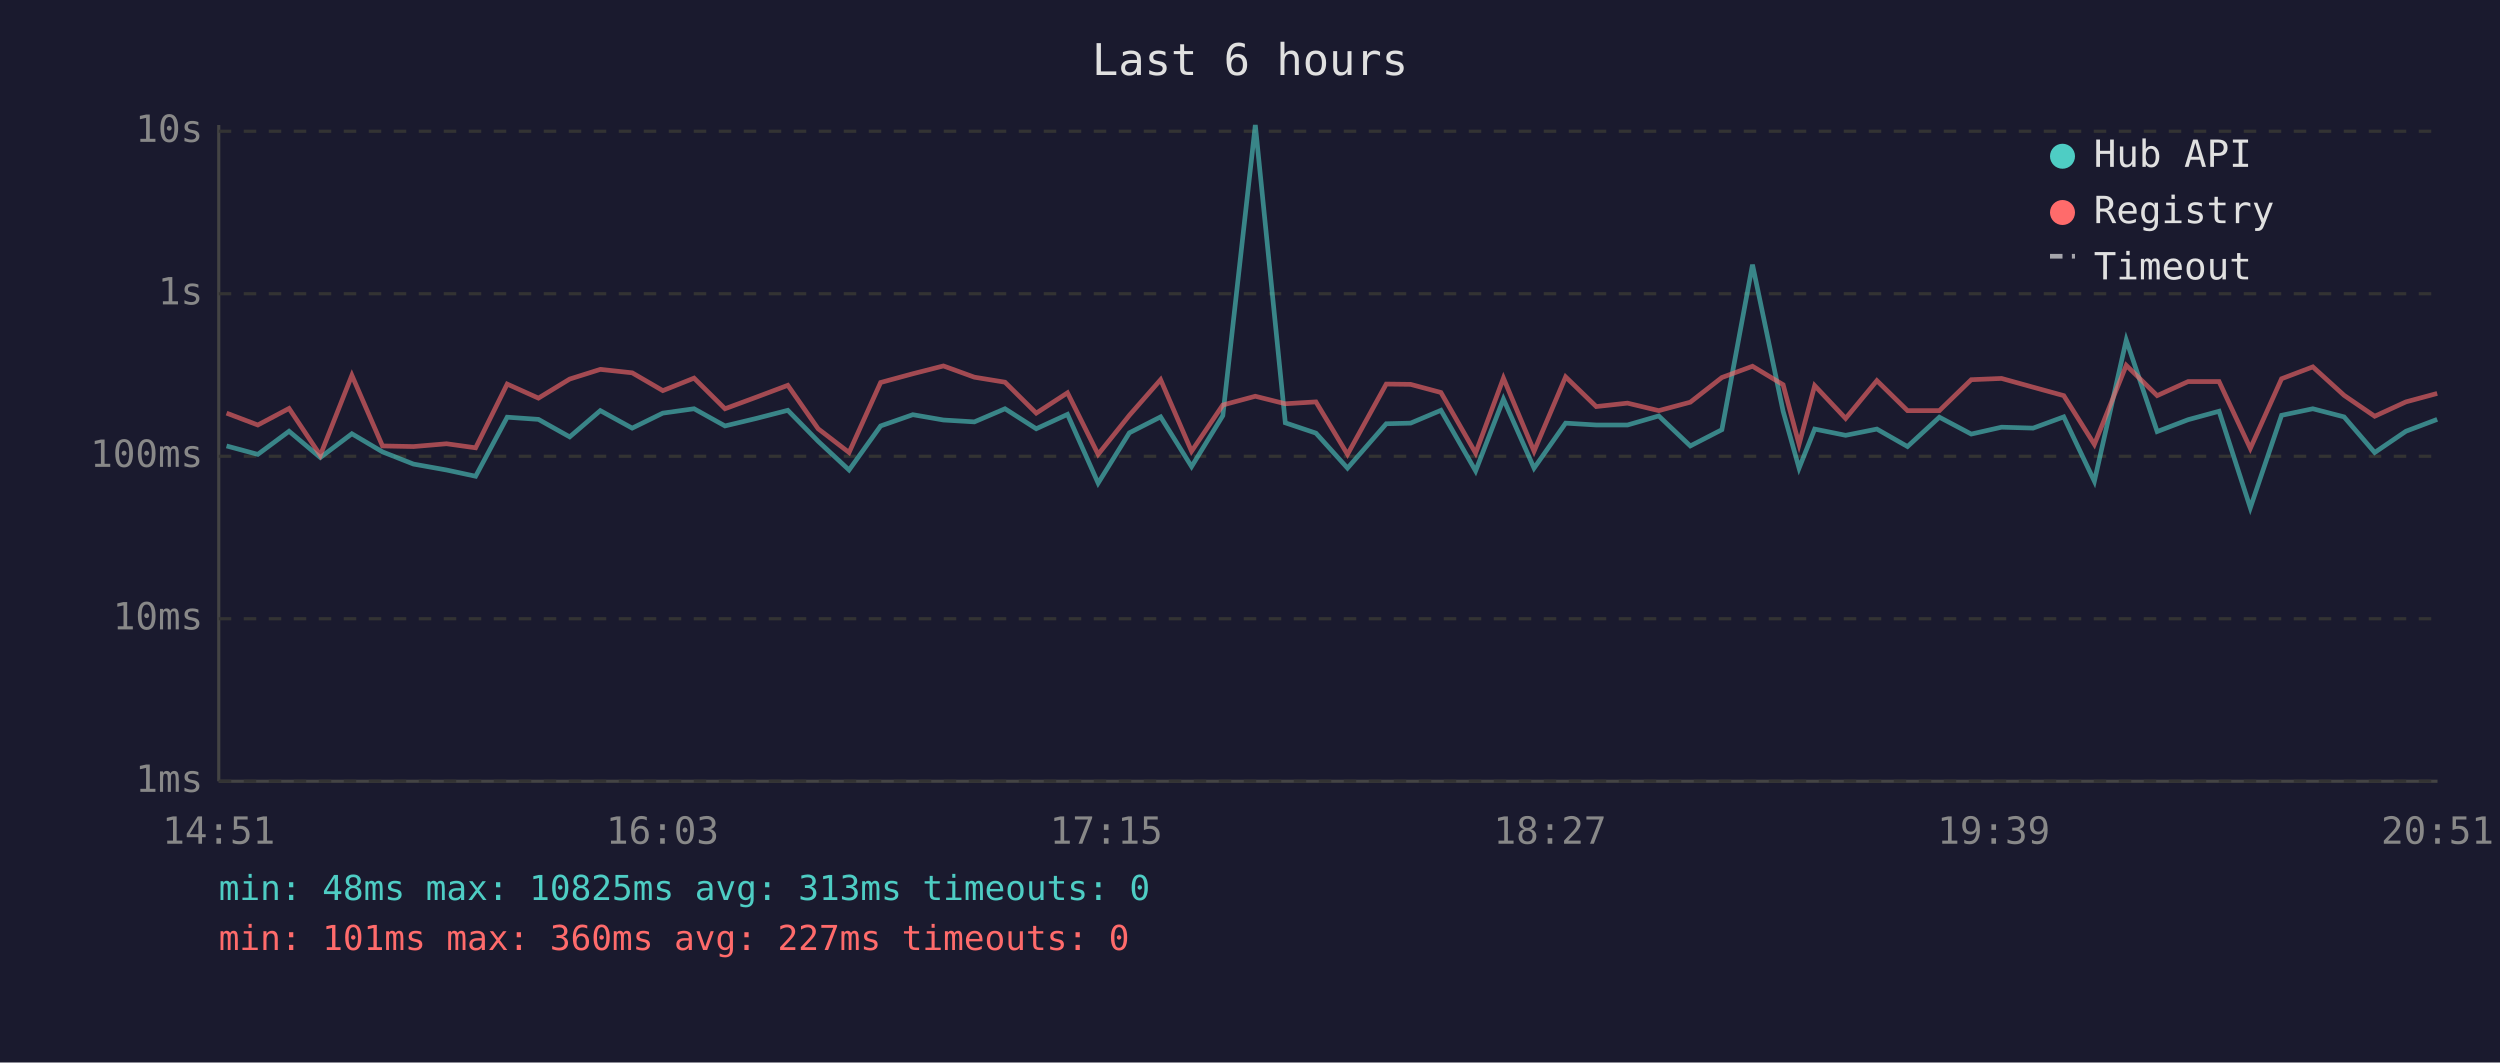
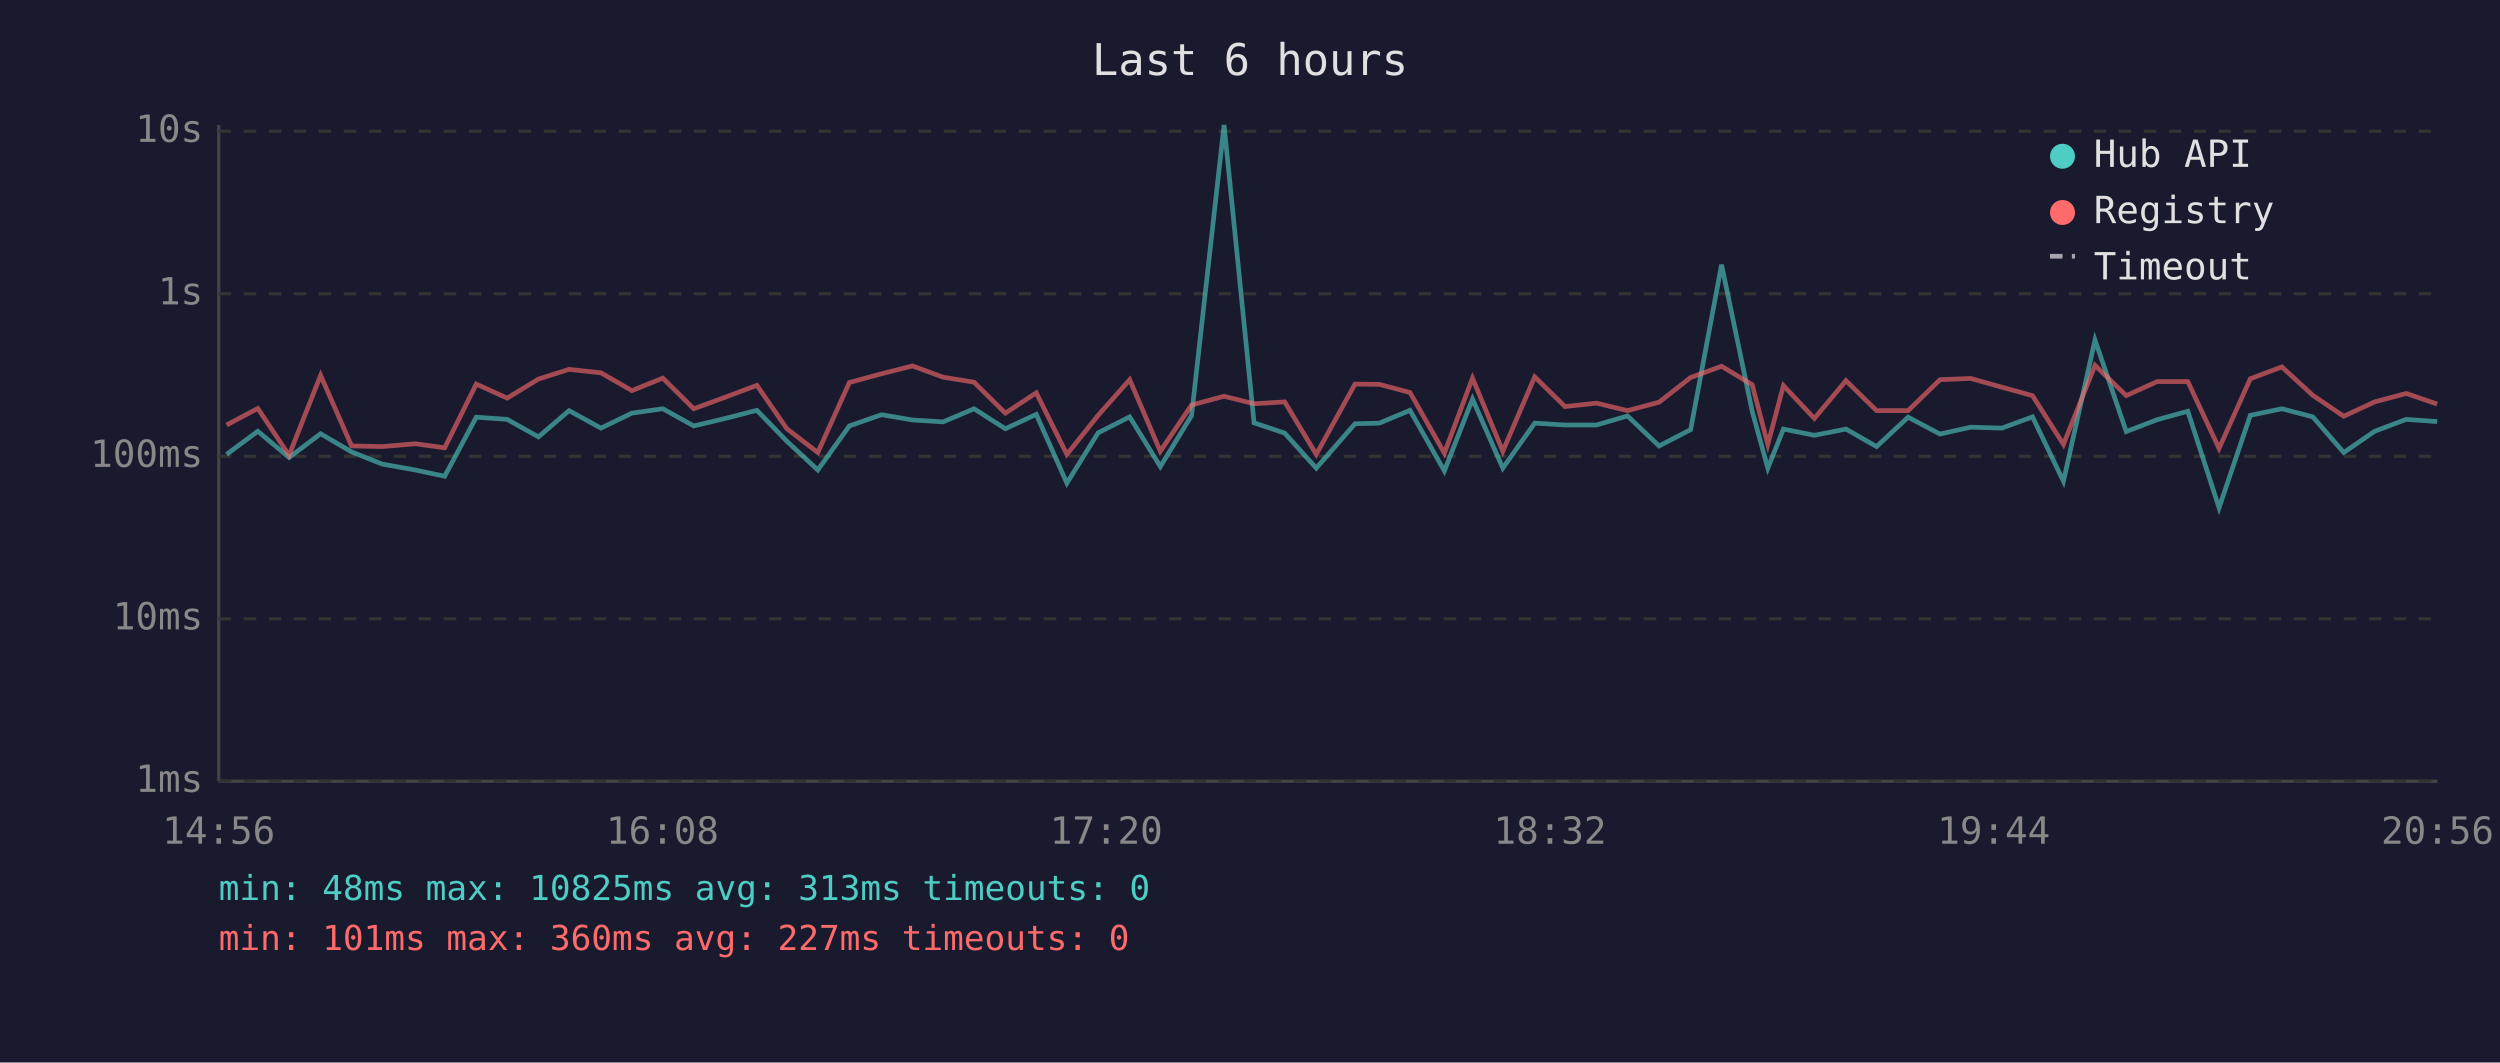
<svg xmlns="http://www.w3.org/2000/svg" viewBox="0 0 800 340" font-family="monospace" font-size="12">
  <rect width="800" height="340" fill="#1a1a2e" />
  <text x="400" y="24" fill="#e0e0e0" font-size="14" text-anchor="middle">Last 6 hours</text>
  <line x1="70" y1="40" x2="70" y2="250" stroke="#444" stroke-width="1" />
  <line x1="70" y1="250" x2="780" y2="250" stroke="#444" stroke-width="1" />
  <line x1="70" y1="250" x2="780" y2="250" stroke="#333" stroke-width="1" stroke-dasharray="4" />
  <text x="65" y="250" fill="#888" text-anchor="end" dominant-baseline="middle">1ms</text>
  <line x1="70" y1="198" x2="780" y2="198" stroke="#333" stroke-width="1" stroke-dasharray="4" />
  <text x="65" y="198" fill="#888" text-anchor="end" dominant-baseline="middle">10ms</text>
  <line x1="70" y1="146" x2="780" y2="146" stroke="#333" stroke-width="1" stroke-dasharray="4" />
  <text x="65" y="146" fill="#888" text-anchor="end" dominant-baseline="middle">100ms</text>
  <line x1="70" y1="94" x2="780" y2="94" stroke="#333" stroke-width="1" stroke-dasharray="4" />
  <text x="65" y="94" fill="#888" text-anchor="end" dominant-baseline="middle">1s</text>
  <line x1="70" y1="42" x2="780" y2="42" stroke="#333" stroke-width="1" stroke-dasharray="4" />
  <text x="65" y="42" fill="#888" text-anchor="end" dominant-baseline="middle">10s</text>
-   <text x="70" y="270" fill="#888" text-anchor="middle">14:51</text>
-   <text x="212" y="270" fill="#888" text-anchor="middle">16:03</text>
-   <text x="354" y="270" fill="#888" text-anchor="middle">17:15</text>
-   <text x="496" y="270" fill="#888" text-anchor="middle">18:27</text>
-   <text x="638" y="270" fill="#888" text-anchor="middle">19:39</text>
-   <text x="780" y="270" fill="#888" text-anchor="middle">20:51</text>
-   <polyline points="72.5,142.7 82.5,145.4 92.5,138.0 102.5,146.4 112.6,138.8 122.4,144.6 132.3,148.5 142.9,150.4 152.2,152.4 162.3,133.5 172.3,134.2 182.3,139.8 192.1,131.4 202.3,137.0 212.1,132.2 222.1,130.8 232.0,136.3 242.0,133.9 252.1,131.3 261.8,141.2 271.7,150.4 281.8,136.3 292.1,132.7 301.9,134.4 311.8,135.0 321.6,130.8 331.6,137.2 341.6,132.6 351.4,154.6 361.4,138.5 371.4,133.4 381.3,149.3 391.3,133.0 401.7,40.0 411.3,135.3 421.1,138.6 431.2,149.8 443.6,135.6 451.4,135.4 461.1,131.3 472.2,150.7 481.1,127.7 490.9,149.8 501.0,135.4 510.8,136.0 520.8,136.0 530.8,133.1 540.9,142.7 551.0,137.5 560.8,84.7 570.6,131.6 575.7,149.8 580.7,137.3 590.6,139.3 600.6,137.3 610.4,142.9 620.6,133.5 630.8,138.9 640.5,136.7 650.6,137.0 660.4,133.4 670.2,154.0 680.4,108.8 690.3,138.1 700.2,134.3 710.1,131.6 720.1,162.5 730.1,132.9 740.1,130.8 750.1,133.4 759.9,144.8 769.9,138.0 779.9,134.2" fill="none" stroke="#4ecdc4" stroke-width="1.5" opacity="0.6" />
-   <polyline points="72.5,132.2 82.5,136.0 92.5,130.7 102.5,145.7 112.6,120.1 122.4,142.7 132.3,142.9 142.9,142.0 152.2,143.3 162.3,122.9 172.3,127.4 182.3,121.3 192.1,118.2 202.3,119.3 212.1,125.0 222.1,121.0 232.0,130.8 242.0,127.1 252.1,123.3 261.8,137.2 271.7,144.8 281.8,122.4 292.1,119.6 301.9,117.1 311.8,120.7 321.6,122.3 331.6,132.2 341.6,125.7 351.4,145.4 361.4,132.9 371.4,121.5 381.3,144.4 391.3,129.6 401.7,126.8 411.3,129.2 421.1,128.6 431.2,145.4 443.6,122.9 451.4,123.0 461.1,125.6 472.2,145.0 481.1,121.0 490.9,144.4 501.0,120.6 510.8,130.1 520.8,129.0 530.8,131.4 540.9,128.7 551.0,120.8 560.8,117.2 570.6,123.1 575.7,142.2 580.7,123.4 590.6,133.9 600.6,121.8 610.4,131.4 620.6,131.4 630.8,121.5 640.5,121.1 650.6,123.9 660.4,126.6 670.2,142.2 680.4,116.9 690.3,126.6 700.2,122.1 710.1,122.1 720.1,143.5 730.1,121.2 740.1,117.4 750.1,126.5 759.9,133.2 769.9,128.6 779.9,125.9" fill="none" stroke="#ff6b6b" stroke-width="1.5" opacity="0.6" />
+   <text x="70" y="270" fill="#888" text-anchor="middle">14:56</text>
+   <text x="212" y="270" fill="#888" text-anchor="middle">16:08</text>
+   <text x="354" y="270" fill="#888" text-anchor="middle">17:20</text>
+   <text x="496" y="270" fill="#888" text-anchor="middle">18:32</text>
+   <text x="638" y="270" fill="#888" text-anchor="middle">19:44</text>
+   <text x="780" y="270" fill="#888" text-anchor="middle">20:56</text>
+   <polyline points="72.5,145.4 82.5,138.0 92.5,146.4 102.6,138.8 112.5,144.6 122.3,148.5 132.9,150.4 142.3,152.4 152.4,133.5 162.3,134.2 172.3,139.8 182.1,131.4 192.3,137.0 202.2,132.2 212.1,130.8 222.0,136.3 232.1,133.9 242.2,131.3 251.8,141.2 261.7,150.4 271.8,136.3 282.1,132.7 292.0,134.4 301.8,135.0 311.7,130.8 321.7,137.2 331.6,132.6 341.4,154.6 351.4,138.5 361.5,133.4 371.3,149.3 381.3,133.0 391.7,40.0 401.3,135.3 411.1,138.6 421.2,149.8 433.6,135.6 441.4,135.4 451.2,131.3 462.2,150.7 471.2,127.7 480.9,149.8 491.1,135.4 500.8,136.0 510.9,136.0 520.8,133.1 530.9,142.7 541.0,137.5 550.9,84.7 560.7,131.6 565.7,149.8 570.7,137.3 580.6,139.3 590.7,137.3 600.5,142.9 610.6,133.5 620.8,138.9 630.6,136.7 640.6,137.0 650.4,133.4 660.3,154.0 670.4,108.8 680.4,138.1 690.3,134.3 700.1,131.6 710.1,162.5 720.1,132.9 730.2,130.8 740.1,133.4 750.0,144.8 759.9,138.0 770.0,134.2 779.9,134.9" fill="none" stroke="#4ecdc4" stroke-width="1.5" opacity="0.6" />
+   <polyline points="72.5,136.0 82.5,130.7 92.5,145.7 102.6,120.1 112.5,142.7 122.3,142.9 132.9,142.0 142.3,143.3 152.4,122.9 162.3,127.4 172.3,121.3 182.1,118.2 192.3,119.3 202.2,125.0 212.1,121.0 222.0,130.8 232.1,127.1 242.2,123.3 251.8,137.2 261.7,144.8 271.8,122.4 282.1,119.6 292.0,117.1 301.8,120.7 311.7,122.3 321.7,132.2 331.6,125.7 341.4,145.4 351.4,132.9 361.5,121.5 371.3,144.4 381.3,129.6 391.7,126.8 401.3,129.2 411.1,128.6 421.2,145.4 433.6,122.9 441.4,123.0 451.2,125.6 462.2,145.0 471.2,121.0 480.9,144.4 491.1,120.6 500.8,130.1 510.9,129.0 520.8,131.4 530.9,128.7 541.0,120.8 550.9,117.2 560.7,123.1 565.7,142.2 570.7,123.4 580.6,133.9 590.7,121.8 600.5,131.4 610.6,131.4 620.8,121.5 630.6,121.1 640.6,123.9 650.4,126.6 660.3,142.2 670.4,116.9 680.4,126.6 690.3,122.1 700.1,122.1 710.1,143.5 720.1,121.2 730.2,117.4 740.1,126.5 750.0,133.2 759.9,128.6 770.0,125.9 779.9,129.3" fill="none" stroke="#ff6b6b" stroke-width="1.5" opacity="0.6" />
  <circle cx="660" cy="50" r="4" fill="#4ecdc4" />
  <text x="670" y="50" fill="#e0e0e0" dominant-baseline="middle">Hub API</text>
  <circle cx="660" cy="68" r="4" fill="#ff6b6b" />
  <text x="670" y="68" fill="#e0e0e0" dominant-baseline="middle">Registry</text>
  <line x1="656" y1="82" x2="664" y2="82" stroke="#e0e0e0" stroke-width="1.5" stroke-dasharray="4,3" opacity="0.7" />
  <text x="670" y="86" fill="#e0e0e0" dominant-baseline="middle">Timeout</text>
  <text x="70" y="288" fill="#4ecdc4" font-size="11">min: 48ms  max: 10825ms  avg: 313ms  timeouts: 0</text>
  <text x="70" y="304" fill="#ff6b6b" font-size="11">min: 101ms  max: 360ms  avg: 227ms  timeouts: 0</text>
</svg>
